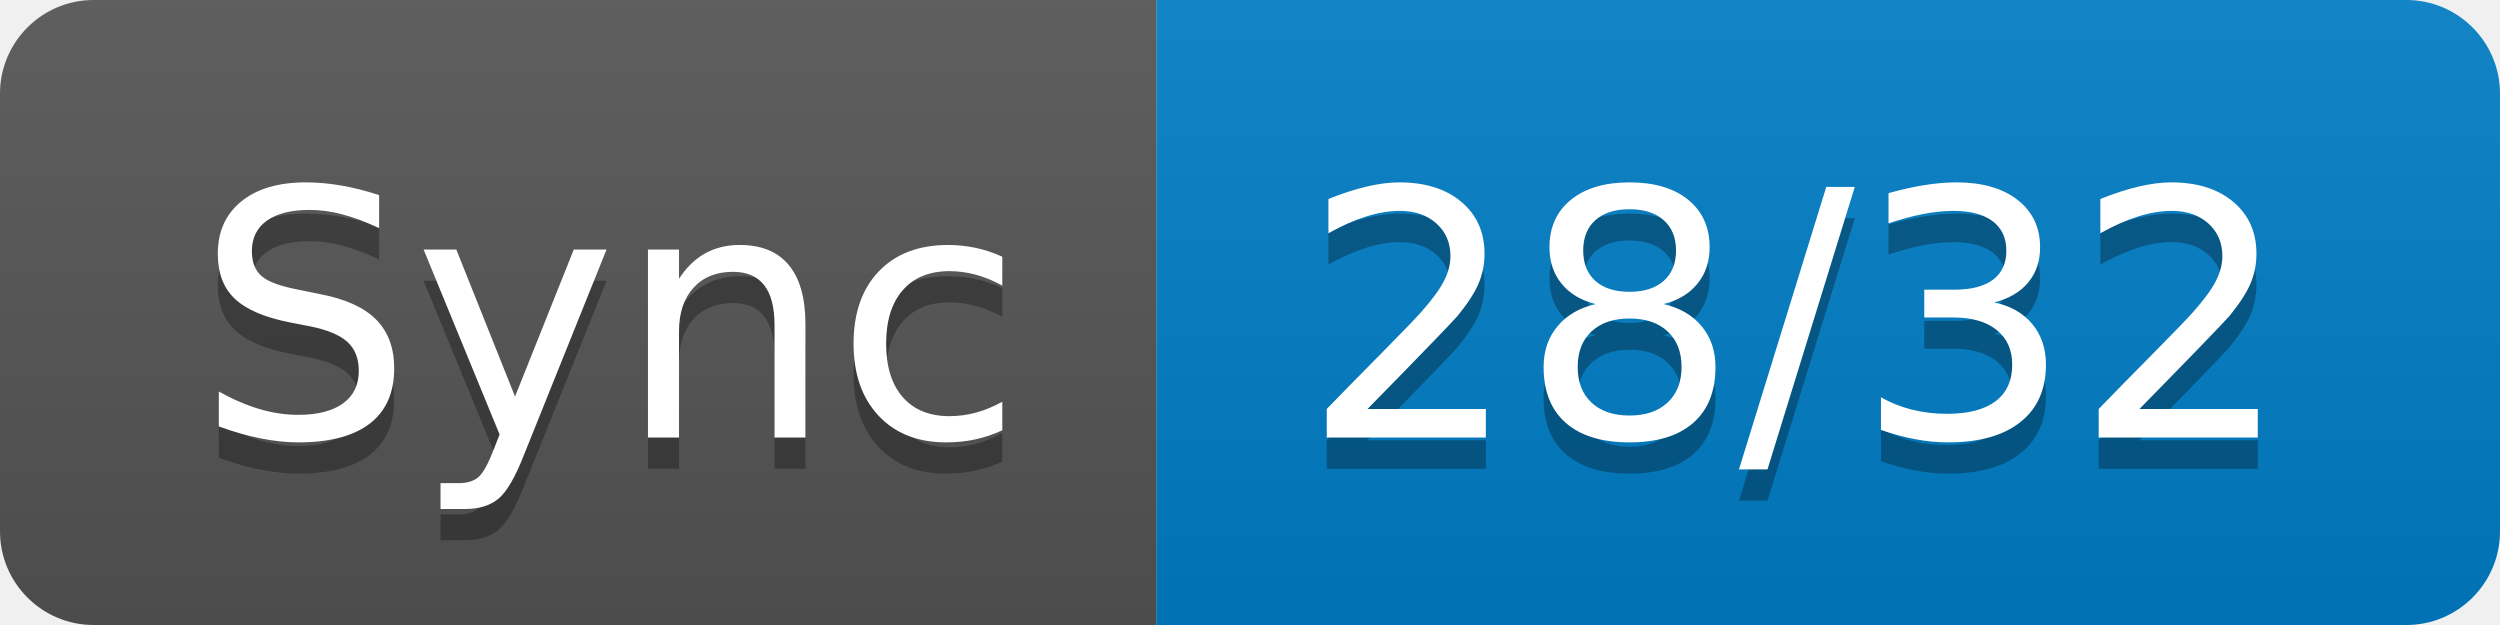
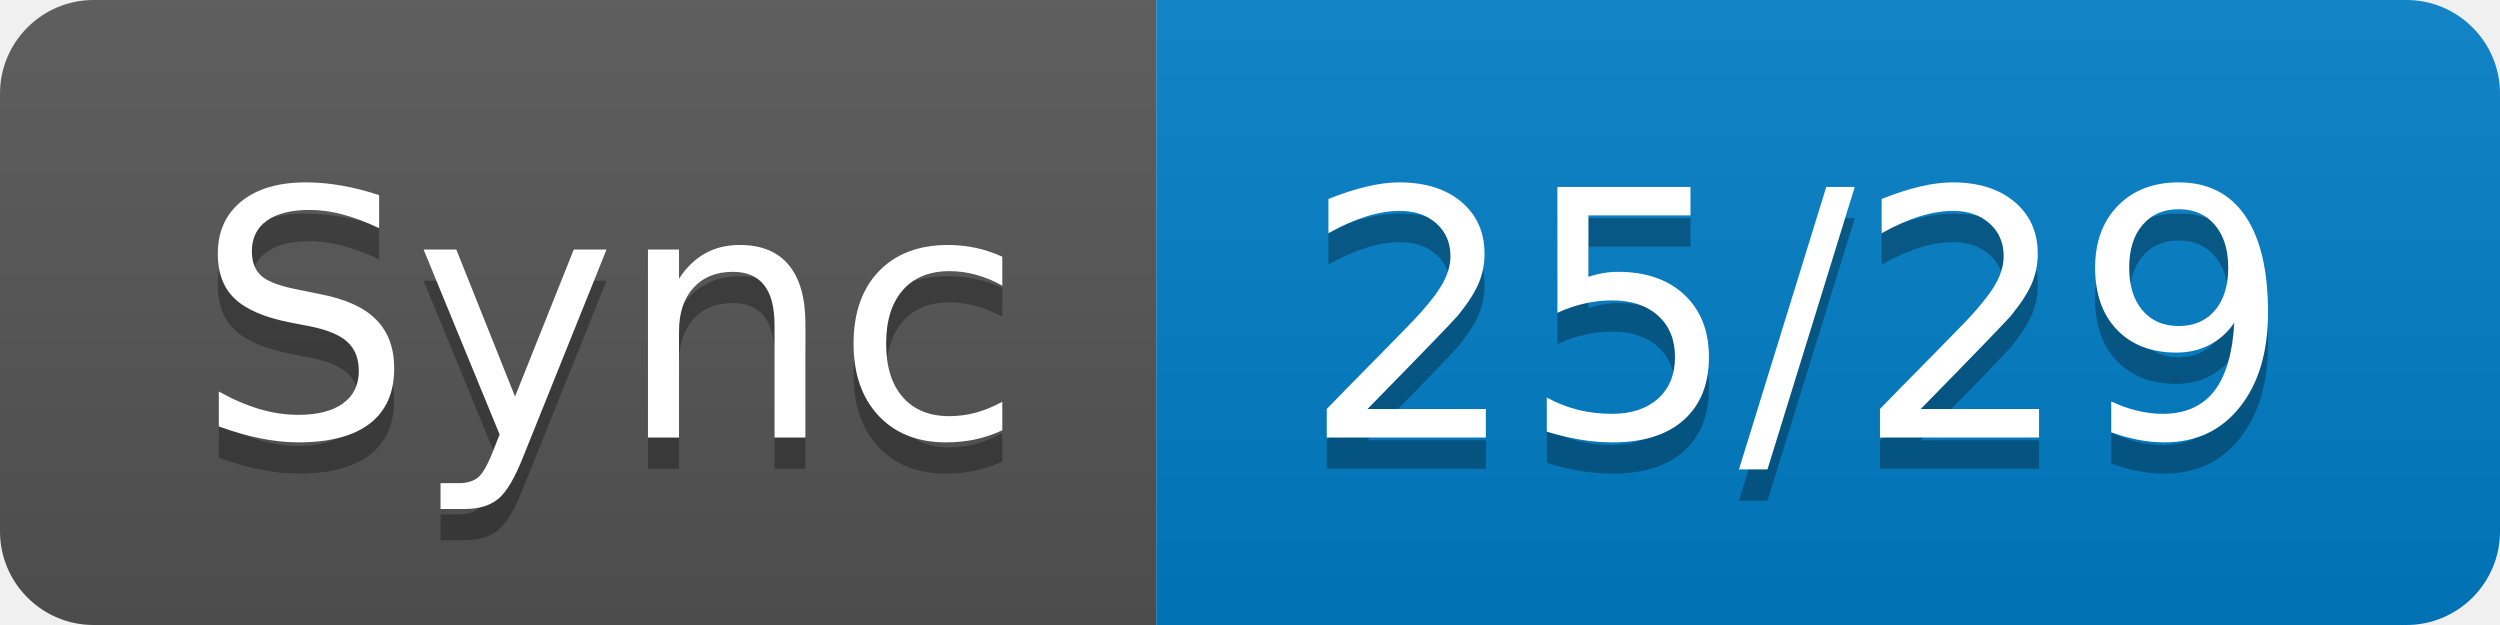
- <svg xmlns="http://www.w3.org/2000/svg" width="80" height="20" role="img" aria-label="Sync: 28/32">
+ <svg xmlns="http://www.w3.org/2000/svg" width="80" height="20" role="img" aria-label="Sync: 25/29">
  <linearGradient id="s" x2="0" y2="100%">
    <stop offset="0" stop-color="#bbb" stop-opacity=".1" />
    <stop offset="1" stop-opacity=".1" />
  </linearGradient>
  <clipPath id="r">
    <rect width="80" height="20" rx="3" fill="#fff" />
  </clipPath>
  <g clip-path="url(#r)">
    <rect width="37" height="20" fill="#555" />
    <rect x="37" width="43" height="20" fill="#007ec6" />
    <rect width="80" height="20" fill="url(#s)" />
  </g>
  <g fill="#fff" text-anchor="middle" font-family="Verdana,Geneva,DejaVu Sans,sans-serif" text-rendering="geometricPrecision" font-size="110">
    <text aria-hidden="true" x="195" y="150" fill="#010101" fill-opacity=".3" transform="scale(.1)" textLength="270">Sync</text>
    <text x="195" y="140" transform="scale(.1)" fill="#fff" textLength="270">Sync</text>
-     <text aria-hidden="true" x="575" y="150" fill="#010101" fill-opacity=".3" transform="scale(.1)" textLength="330">28/32</text>
-     <text x="575" y="140" transform="scale(.1)" fill="#fff" textLength="330">28/32</text>
+     <text aria-hidden="true" x="575" y="150" fill="#010101" fill-opacity=".3" transform="scale(.1)" textLength="330">25/29</text>
+     <text x="575" y="140" transform="scale(.1)" fill="#fff" textLength="330">25/29</text>
  </g>
</svg>
